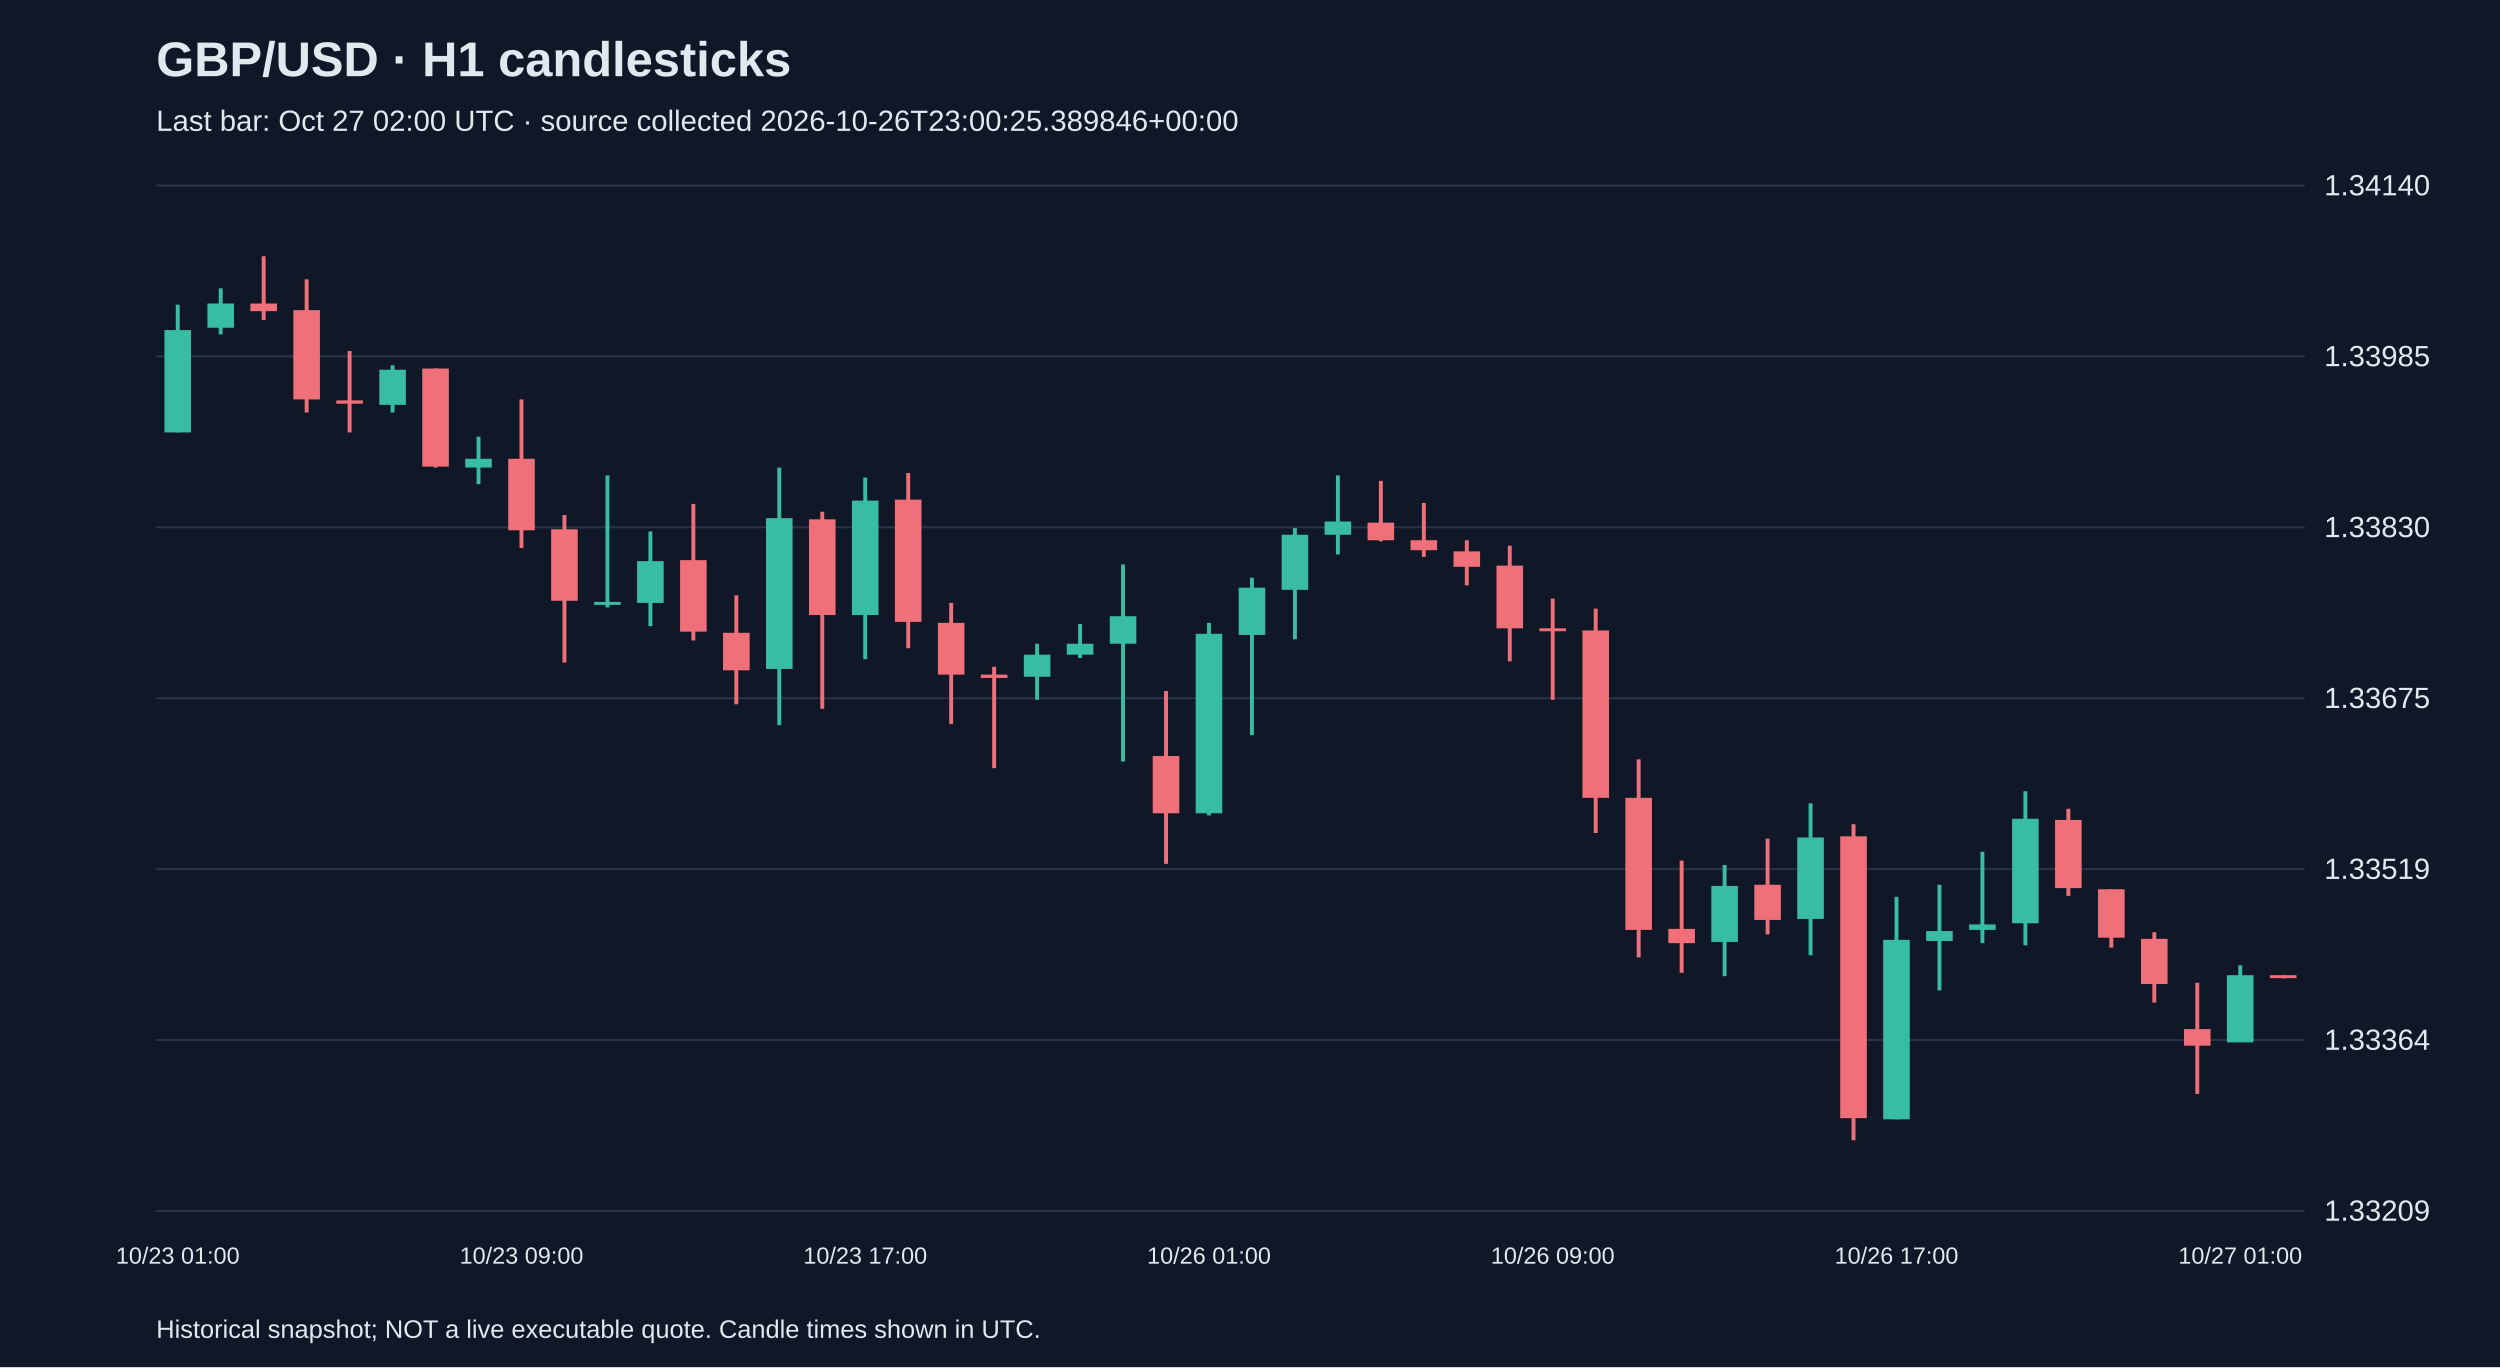
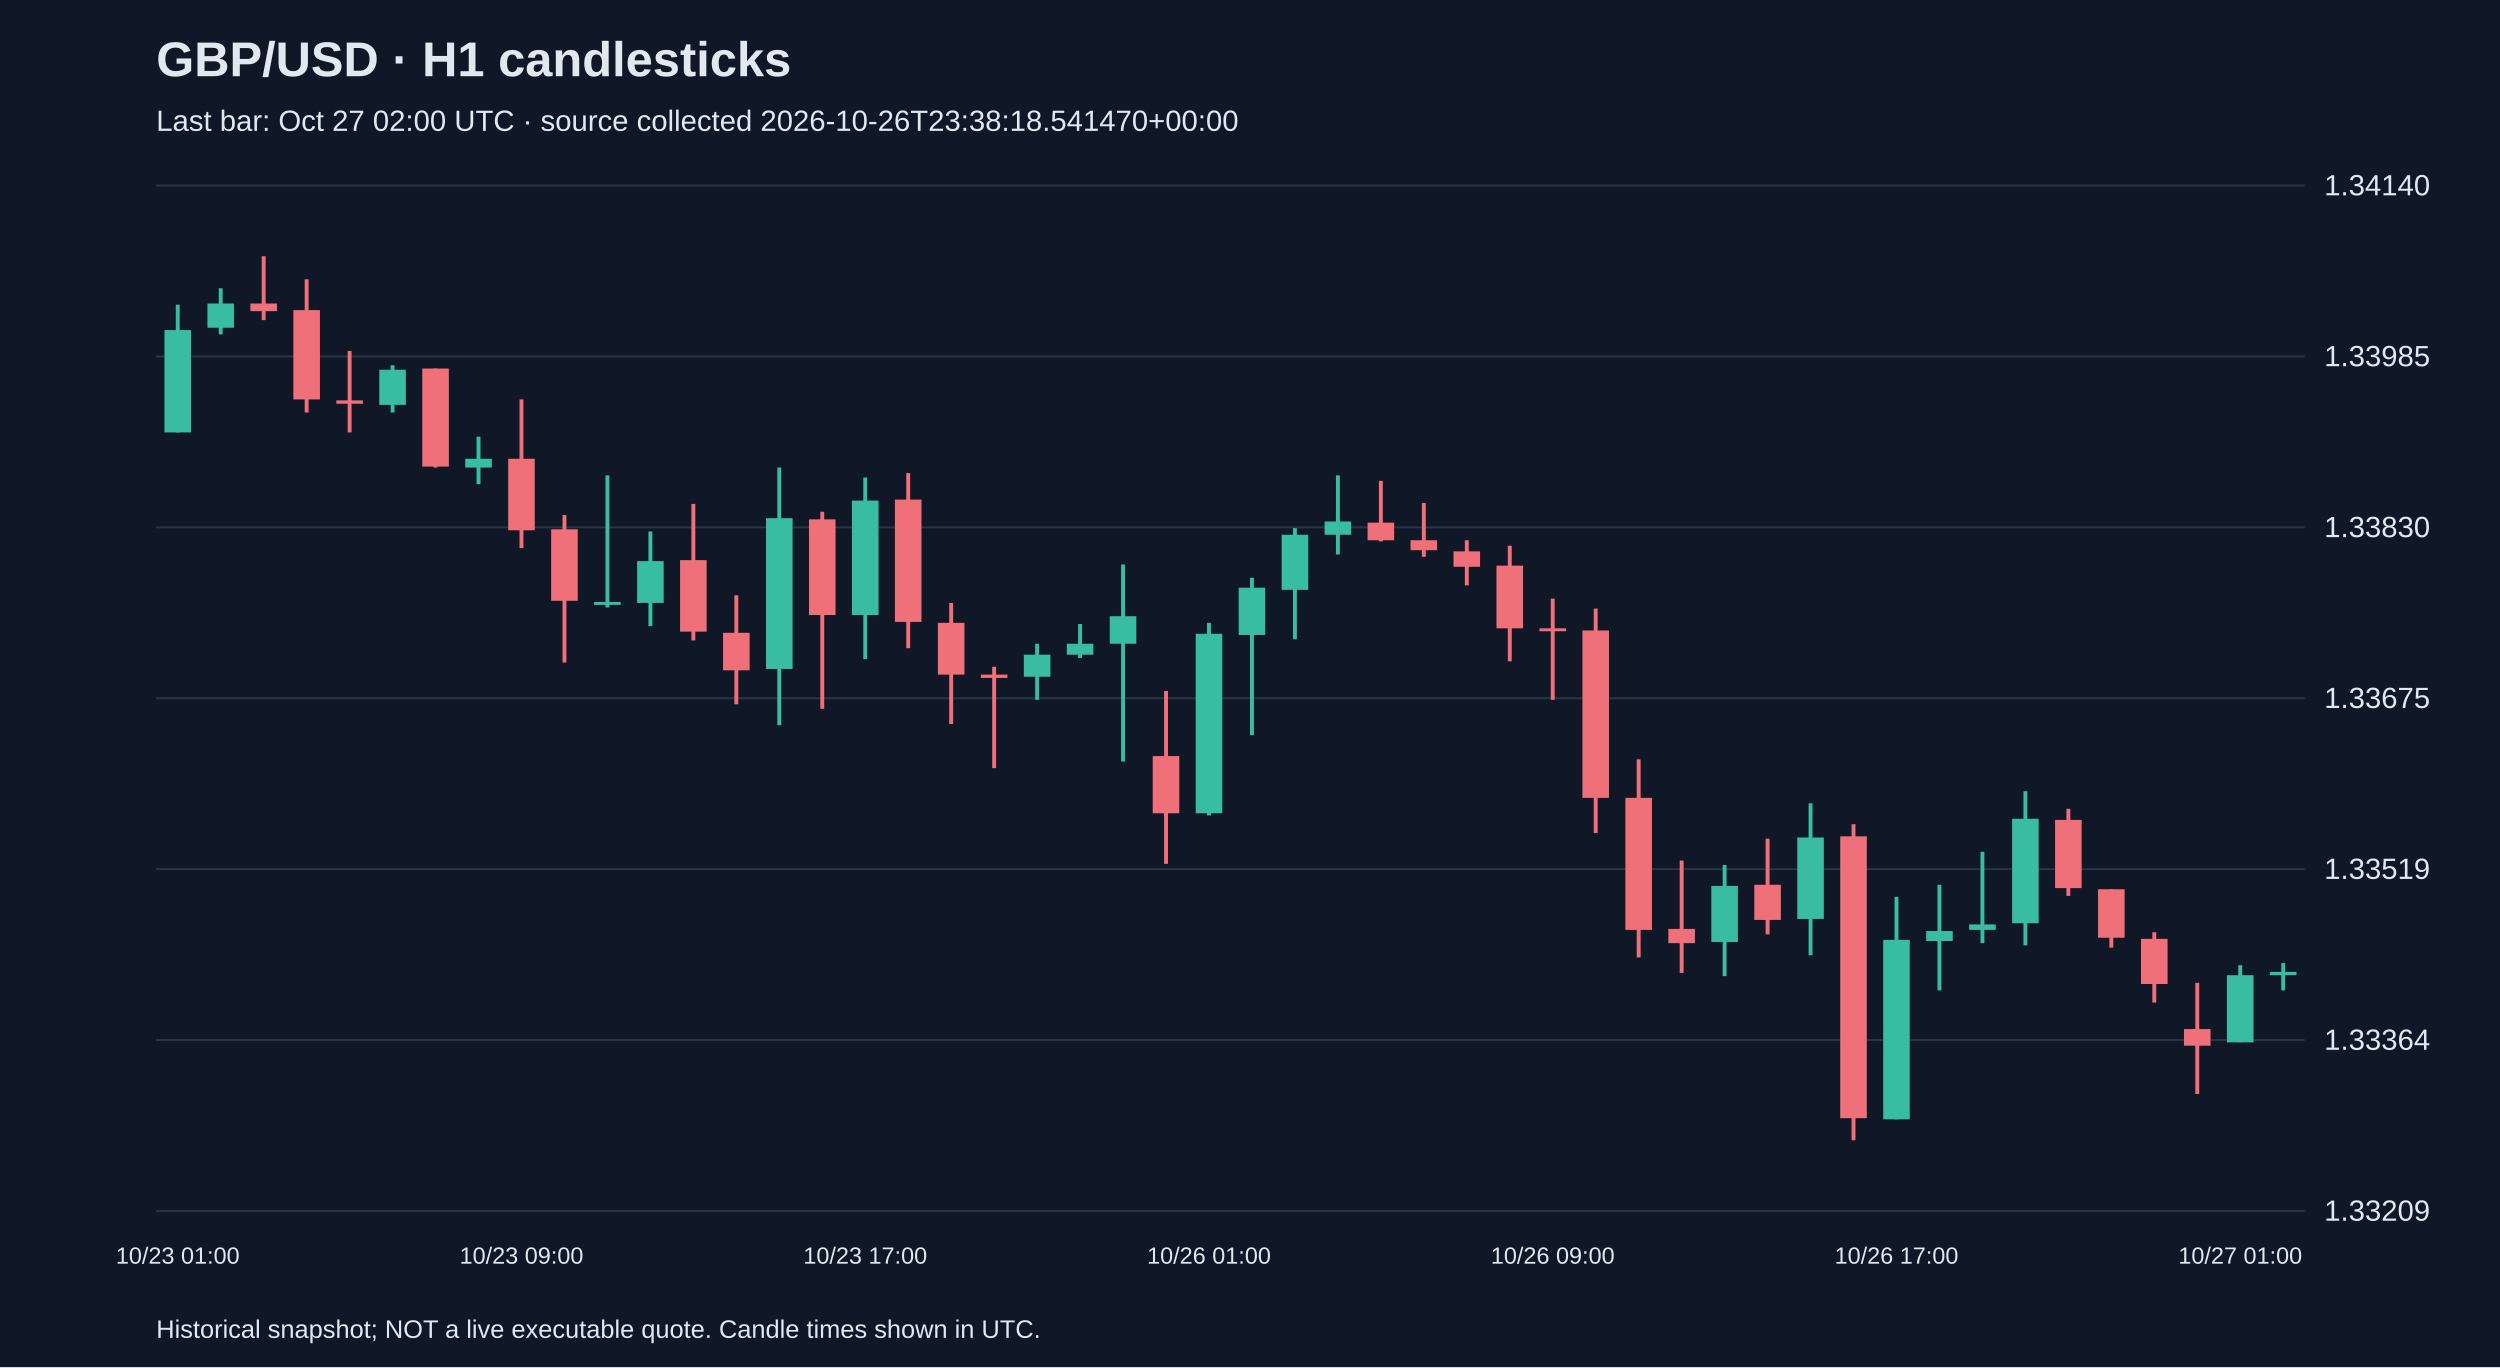
<svg xmlns="http://www.w3.org/2000/svg" viewBox="0 0 1280 700">
  <rect width="100%" height="100%" fill="#101827" />
  <style>text{font-family:Arial,sans-serif;fill:#e2e8f0}</style>
  <text x="80" y="39" font-size="25" font-weight="bold">GBP/USD · H1 candlesticks</text>
-   <text x="80" y="67" font-size="15" fill="#a6b1c5">Last bar: Oct 27 02:00 UTC · source collected 2026-10-26T23:00:25.389846+00:00</text>
+   <text x="80" y="67" font-size="15" fill="#a6b1c5">Last bar: Oct 27 02:00 UTC · source collected 2026-10-26T23:38:18.541470+00:00</text>
  <line x1="80" y1="620.0" x2="1180" y2="620.0" stroke="#283548" />
  <text x="1190" y="625.0" font-size="15">1.33209</text>
  <line x1="80" y1="532.5" x2="1180" y2="532.5" stroke="#283548" />
  <text x="1190" y="537.5" font-size="15">1.33364</text>
  <line x1="80" y1="445.0" x2="1180" y2="445.0" stroke="#283548" />
  <text x="1190" y="450.0" font-size="15">1.33519</text>
  <line x1="80" y1="357.5" x2="1180" y2="357.5" stroke="#283548" />
  <text x="1190" y="362.5" font-size="15">1.33675</text>
  <line x1="80" y1="270.0" x2="1180" y2="270.0" stroke="#283548" />
  <text x="1190" y="275.0" font-size="15">1.33830</text>
  <line x1="80" y1="182.5" x2="1180" y2="182.5" stroke="#283548" />
  <text x="1190" y="187.5" font-size="15">1.33985</text>
  <line x1="80" y1="95.0" x2="1180" y2="95.0" stroke="#283548" />
  <text x="1190" y="100.0" font-size="15">1.34140</text>
  <line x1="91.0" y1="156.0" x2="91.0" y2="221.4" stroke="#38bca2" stroke-width="2" />
  <rect x="84.2" y="169.0" width="13.6" height="52.4" fill="#38bca2" />
  <text x="91.0" y="647" text-anchor="middle" font-size="12">10/23 01:00</text>
  <line x1="113.0" y1="147.6" x2="113.0" y2="171.2" stroke="#38bca2" stroke-width="2" />
  <rect x="106.2" y="155.4" width="13.6" height="12.4" fill="#38bca2" />
  <line x1="135.0" y1="131.2" x2="135.0" y2="163.9" stroke="#f07079" stroke-width="2" />
  <rect x="128.2" y="155.4" width="13.6" height="3.9" fill="#f07079" />
  <line x1="157.0" y1="143.0" x2="157.0" y2="211.2" stroke="#f07079" stroke-width="2" />
  <rect x="150.2" y="158.8" width="13.6" height="45.7" fill="#f07079" />
  <line x1="179.0" y1="179.7" x2="179.0" y2="221.4" stroke="#f07079" stroke-width="2" />
  <rect x="172.2" y="205.0" width="13.6" height="1.7" fill="#f07079" />
  <line x1="201.0" y1="187.0" x2="201.0" y2="211.2" stroke="#38bca2" stroke-width="2" />
  <rect x="194.2" y="189.3" width="13.6" height="18.0" fill="#38bca2" />
  <line x1="223.0" y1="188.7" x2="223.0" y2="239.4" stroke="#f07079" stroke-width="2" />
  <rect x="216.2" y="188.7" width="13.6" height="50.2" fill="#f07079" />
  <line x1="245.0" y1="223.6" x2="245.0" y2="247.9" stroke="#38bca2" stroke-width="2" />
  <rect x="238.2" y="234.9" width="13.6" height="4.5" fill="#38bca2" />
  <line x1="267.0" y1="204.5" x2="267.0" y2="280.6" stroke="#f07079" stroke-width="2" />
  <rect x="260.2" y="234.9" width="13.6" height="36.6" fill="#f07079" />
  <text x="267.0" y="647" text-anchor="middle" font-size="12">10/23 09:00</text>
  <line x1="289.0" y1="263.7" x2="289.0" y2="339.2" stroke="#f07079" stroke-width="2" />
  <rect x="282.2" y="271.0" width="13.6" height="36.6" fill="#f07079" />
  <line x1="311.0" y1="243.4" x2="311.0" y2="311.0" stroke="#38bca2" stroke-width="2" />
  <rect x="304.2" y="308.2" width="13.6" height="1.5" fill="#38bca2" />
  <line x1="333.0" y1="272.1" x2="333.0" y2="320.6" stroke="#38bca2" stroke-width="2" />
  <rect x="326.2" y="287.3" width="13.6" height="21.4" fill="#38bca2" />
  <line x1="355.0" y1="258.0" x2="355.0" y2="327.9" stroke="#f07079" stroke-width="2" />
  <rect x="348.2" y="286.8" width="13.6" height="36.6" fill="#f07079" />
  <line x1="377.0" y1="304.8" x2="377.0" y2="360.6" stroke="#f07079" stroke-width="2" />
  <rect x="370.2" y="324.0" width="13.6" height="19.2" fill="#f07079" />
  <line x1="399.0" y1="239.4" x2="399.0" y2="371.3" stroke="#38bca2" stroke-width="2" />
  <rect x="392.2" y="265.3" width="13.6" height="77.2" fill="#38bca2" />
  <line x1="421.0" y1="262.0" x2="421.0" y2="362.9" stroke="#f07079" stroke-width="2" />
  <rect x="414.2" y="265.9" width="13.6" height="49.0" fill="#f07079" />
  <line x1="443.0" y1="244.5" x2="443.0" y2="337.5" stroke="#38bca2" stroke-width="2" />
  <rect x="436.2" y="256.3" width="13.6" height="58.6" fill="#38bca2" />
  <text x="443.0" y="647" text-anchor="middle" font-size="12">10/23 17:00</text>
  <line x1="465.0" y1="242.2" x2="465.0" y2="331.9" stroke="#f07079" stroke-width="2" />
  <rect x="458.2" y="255.8" width="13.6" height="62.6" fill="#f07079" />
  <line x1="487.0" y1="308.7" x2="487.0" y2="370.7" stroke="#f07079" stroke-width="2" />
  <rect x="480.2" y="318.9" width="13.6" height="26.5" fill="#f07079" />
  <line x1="509.0" y1="341.4" x2="509.0" y2="393.3" stroke="#f07079" stroke-width="2" />
  <rect x="502.2" y="345.4" width="13.6" height="1.7" fill="#f07079" />
  <line x1="531.0" y1="329.6" x2="531.0" y2="358.3" stroke="#38bca2" stroke-width="2" />
  <rect x="524.2" y="335.2" width="13.6" height="11.3" fill="#38bca2" />
  <line x1="553.0" y1="319.5" x2="553.0" y2="336.9" stroke="#38bca2" stroke-width="2" />
  <rect x="546.2" y="329.6" width="13.6" height="5.6" fill="#38bca2" />
  <line x1="575.0" y1="289.0" x2="575.0" y2="389.9" stroke="#38bca2" stroke-width="2" />
  <rect x="568.2" y="315.5" width="13.6" height="14.1" fill="#38bca2" />
  <line x1="597.0" y1="353.8" x2="597.0" y2="442.3" stroke="#f07079" stroke-width="2" />
  <rect x="590.2" y="387.1" width="13.6" height="29.3" fill="#f07079" />
  <line x1="619.0" y1="318.9" x2="619.0" y2="417.5" stroke="#38bca2" stroke-width="2" />
  <rect x="612.2" y="324.5" width="13.6" height="91.9" fill="#38bca2" />
  <text x="619.0" y="647" text-anchor="middle" font-size="12">10/26 01:00</text>
  <line x1="641.0" y1="295.8" x2="641.0" y2="376.4" stroke="#38bca2" stroke-width="2" />
  <rect x="634.2" y="300.9" width="13.6" height="24.2" fill="#38bca2" />
  <line x1="663.0" y1="270.4" x2="663.0" y2="327.3" stroke="#38bca2" stroke-width="2" />
  <rect x="656.2" y="273.8" width="13.6" height="28.2" fill="#38bca2" />
  <line x1="685.0" y1="243.4" x2="685.0" y2="283.9" stroke="#38bca2" stroke-width="2" />
  <rect x="678.2" y="267.0" width="13.6" height="6.8" fill="#38bca2" />
  <line x1="707.0" y1="246.2" x2="707.0" y2="277.2" stroke="#f07079" stroke-width="2" />
  <rect x="700.2" y="267.6" width="13.6" height="9.0" fill="#f07079" />
  <line x1="729.0" y1="257.5" x2="729.0" y2="285.1" stroke="#f07079" stroke-width="2" />
  <rect x="722.2" y="276.6" width="13.6" height="5.1" fill="#f07079" />
  <line x1="751.0" y1="276.6" x2="751.0" y2="299.7" stroke="#f07079" stroke-width="2" />
  <rect x="744.2" y="282.3" width="13.6" height="7.9" fill="#f07079" />
  <line x1="773.0" y1="279.4" x2="773.0" y2="338.6" stroke="#f07079" stroke-width="2" />
  <rect x="766.2" y="289.6" width="13.6" height="32.1" fill="#f07079" />
  <line x1="795.0" y1="306.5" x2="795.0" y2="358.3" stroke="#f07079" stroke-width="2" />
  <rect x="788.2" y="321.7" width="13.6" height="1.5" fill="#f07079" />
  <text x="795.0" y="647" text-anchor="middle" font-size="12">10/26 09:00</text>
  <line x1="817.0" y1="311.6" x2="817.0" y2="426.5" stroke="#f07079" stroke-width="2" />
  <rect x="810.2" y="322.8" width="13.6" height="85.7" fill="#f07079" />
  <line x1="839.0" y1="388.8" x2="839.0" y2="490.2" stroke="#f07079" stroke-width="2" />
  <rect x="832.2" y="408.5" width="13.6" height="67.6" fill="#f07079" />
  <line x1="861.0" y1="440.6" x2="861.0" y2="498.1" stroke="#f07079" stroke-width="2" />
  <rect x="854.2" y="475.6" width="13.6" height="7.3" fill="#f07079" />
  <line x1="883.0" y1="442.9" x2="883.0" y2="499.8" stroke="#38bca2" stroke-width="2" />
  <rect x="876.2" y="453.6" width="13.6" height="28.7" fill="#38bca2" />
  <line x1="905.0" y1="429.4" x2="905.0" y2="478.4" stroke="#f07079" stroke-width="2" />
  <rect x="898.2" y="453.0" width="13.6" height="18.0" fill="#f07079" />
  <line x1="927.0" y1="411.3" x2="927.0" y2="489.1" stroke="#38bca2" stroke-width="2" />
  <rect x="920.2" y="428.8" width="13.6" height="41.7" fill="#38bca2" />
  <line x1="949.0" y1="422.0" x2="949.0" y2="583.8" stroke="#f07079" stroke-width="2" />
  <rect x="942.2" y="428.2" width="13.6" height="144.3" fill="#f07079" />
  <line x1="971.0" y1="459.2" x2="971.0" y2="573.1" stroke="#38bca2" stroke-width="2" />
  <rect x="964.2" y="481.2" width="13.6" height="91.9" fill="#38bca2" />
  <text x="971.0" y="647" text-anchor="middle" font-size="12">10/26 17:00</text>
  <line x1="993.0" y1="453.0" x2="993.0" y2="507.1" stroke="#38bca2" stroke-width="2" />
  <rect x="986.2" y="476.7" width="13.6" height="5.1" fill="#38bca2" />
  <line x1="1015.0" y1="436.1" x2="1015.0" y2="482.9" stroke="#38bca2" stroke-width="2" />
  <rect x="1008.2" y="473.3" width="13.6" height="2.8" fill="#38bca2" />
  <line x1="1037.0" y1="405.1" x2="1037.0" y2="484.0" stroke="#38bca2" stroke-width="2" />
  <rect x="1030.2" y="419.2" width="13.6" height="53.5" fill="#38bca2" />
  <line x1="1059.0" y1="414.1" x2="1059.0" y2="458.7" stroke="#f07079" stroke-width="2" />
  <rect x="1052.2" y="419.8" width="13.6" height="34.9" fill="#f07079" />
  <line x1="1081.0" y1="455.3" x2="1081.0" y2="485.2" stroke="#f07079" stroke-width="2" />
  <rect x="1074.2" y="455.3" width="13.6" height="24.8" fill="#f07079" />
  <line x1="1103.0" y1="477.3" x2="1103.0" y2="513.3" stroke="#f07079" stroke-width="2" />
  <rect x="1096.2" y="480.7" width="13.6" height="23.1" fill="#f07079" />
  <line x1="1125.0" y1="503.2" x2="1125.0" y2="560.1" stroke="#f07079" stroke-width="2" />
  <rect x="1118.2" y="526.9" width="13.6" height="8.5" fill="#f07079" />
  <line x1="1147.0" y1="494.2" x2="1147.0" y2="533.6" stroke="#38bca2" stroke-width="2" />
  <rect x="1140.2" y="499.3" width="13.6" height="34.4" fill="#38bca2" />
  <text x="1147.0" y="647" text-anchor="middle" font-size="12">10/27 01:00</text>
-   <line x1="1169.0" y1="499.3" x2="1169.0" y2="500.9" stroke="#f07079" stroke-width="2" />
-   <rect x="1162.2" y="499.3" width="13.6" height="1.5" fill="#f07079" />
+   <line x1="1169.0" y1="493.1" x2="1169.0" y2="507.1" stroke="#38bca2" stroke-width="2" />
+   <rect x="1162.2" y="497.6" width="13.6" height="1.7" fill="#38bca2" />
  <text x="80" y="685" font-size="13">Historical snapshot; NOT a live executable quote. Candle times shown in UTC.</text>
</svg>
